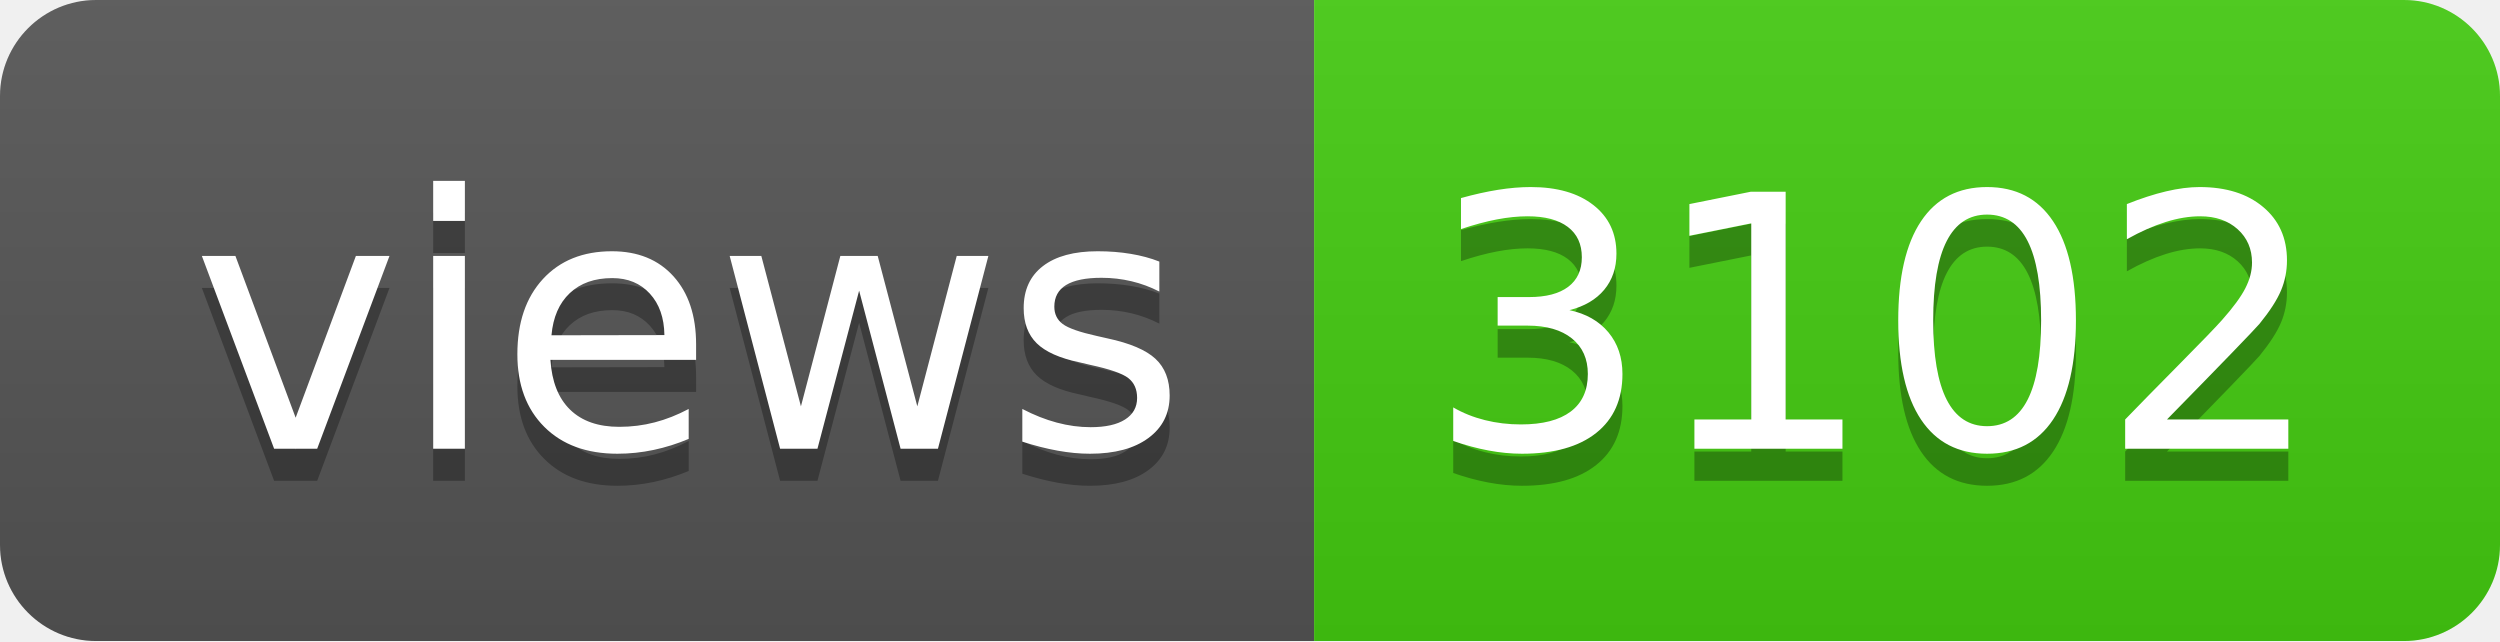
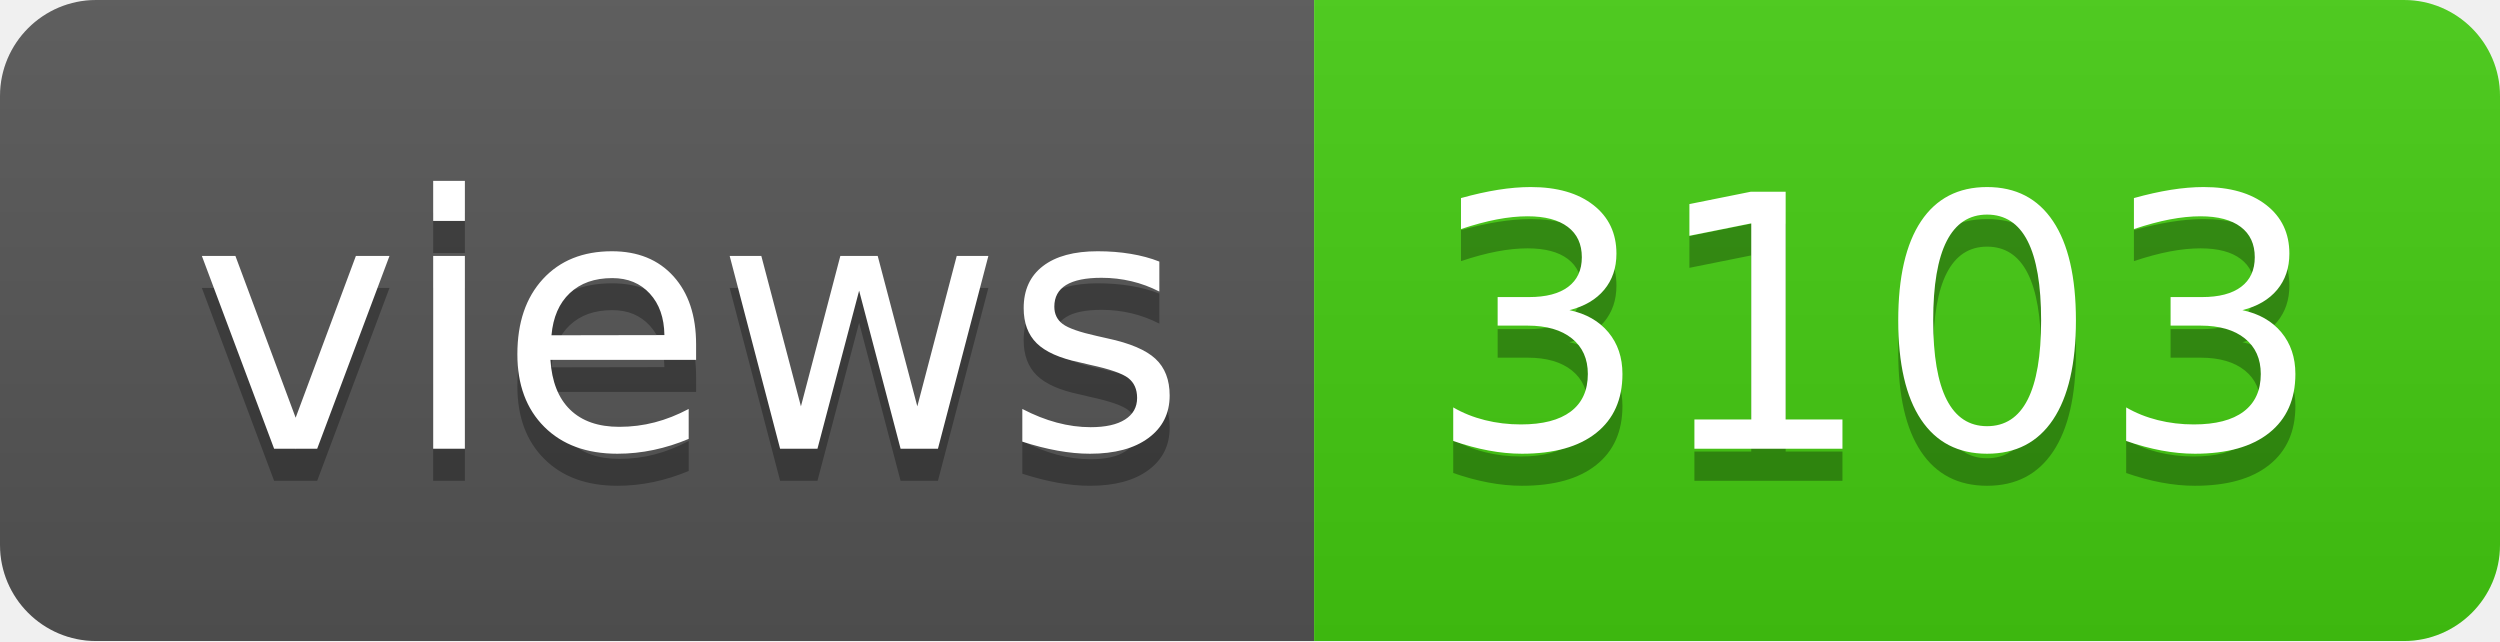
- <svg xmlns="http://www.w3.org/2000/svg" width="78" height="20" role="img" aria-label="views: 3102">
+ <svg xmlns="http://www.w3.org/2000/svg" width="78" height="20" role="img" aria-label="views: 3103">
  <linearGradient id="s" x2="0" y2="100%">
    <stop offset="0" stop-color="#bbb" stop-opacity=".1" />
    <stop offset="1" stop-opacity=".1" />
  </linearGradient>
  <clipPath id="r">
    <rect width="78" height="20" rx="3" fill="#fff" />
  </clipPath>
  <g clip-path="url(#r)">
    <rect width="41" height="20" fill="#555" />
    <rect x="41" width="37" height="20" fill="#4c1" />
    <rect width="78" height="20" fill="url(#s)" />
  </g>
  <g fill="#fff" text-anchor="middle" font-family="Verdana,Geneva,DejaVu Sans,sans-serif" text-rendering="geometricPrecision" font-size="110">
    <text aria-hidden="true" x="215" y="150" fill="#010101" fill-opacity=".3" transform="scale(.1)" textLength="310">views</text>
    <text x="215" y="140" transform="scale(.1)" fill="#fff" textLength="310">views</text>
-     <text aria-hidden="true" x="585" y="150" fill="#010101" fill-opacity=".3" transform="scale(.1)" textLength="270">3102</text>
-     <text x="585" y="140" transform="scale(.1)" fill="#fff" textLength="270">3102</text>
+     <text aria-hidden="true" x="585" y="150" fill="#010101" fill-opacity=".3" transform="scale(.1)" textLength="270">3103</text>
+     <text x="585" y="140" transform="scale(.1)" fill="#fff" textLength="270">3103</text>
  </g>
</svg>
